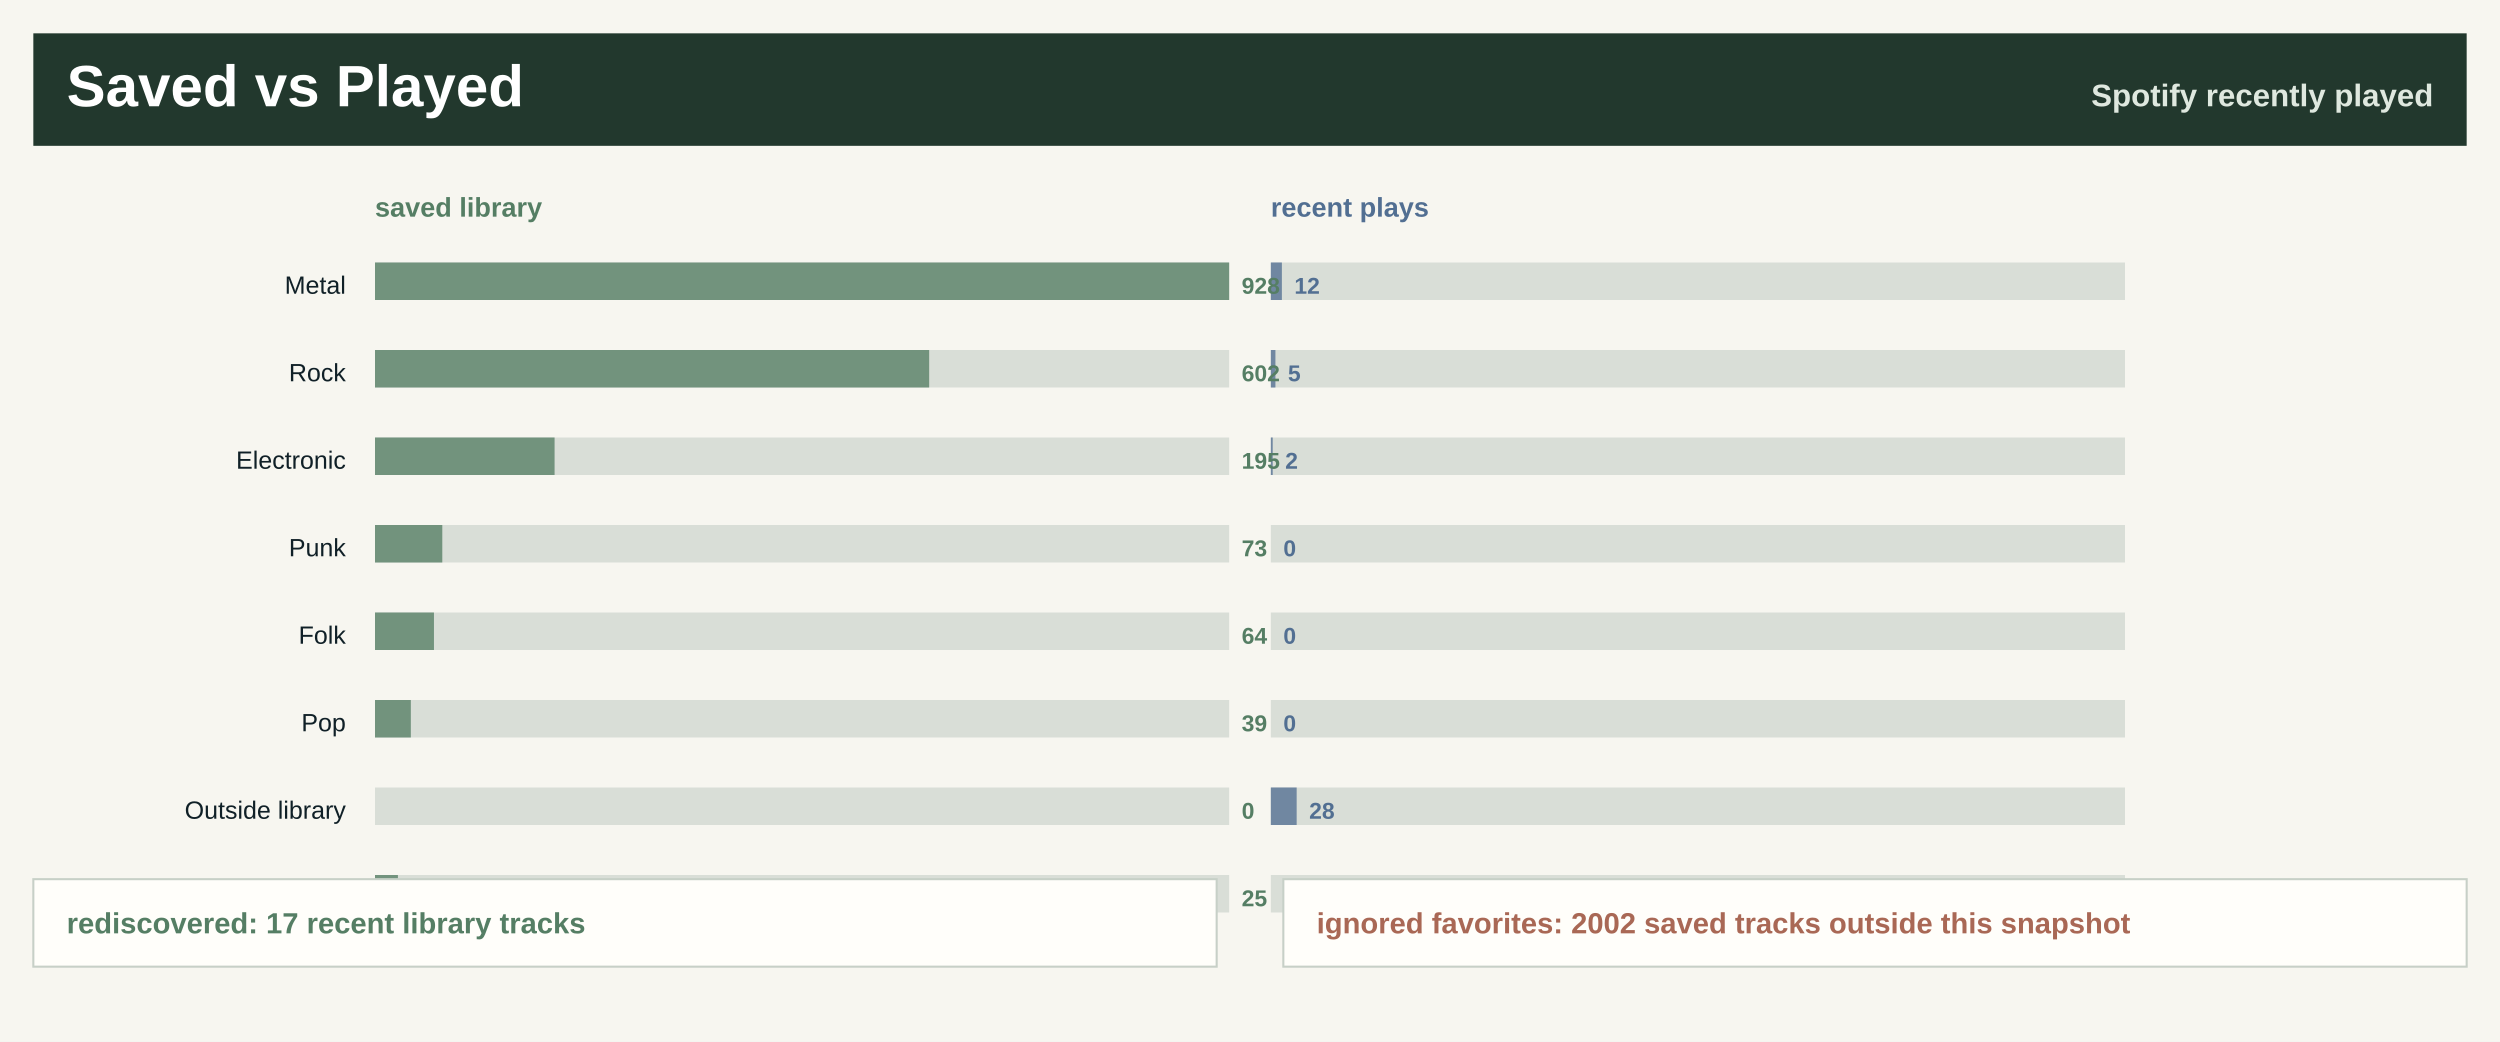
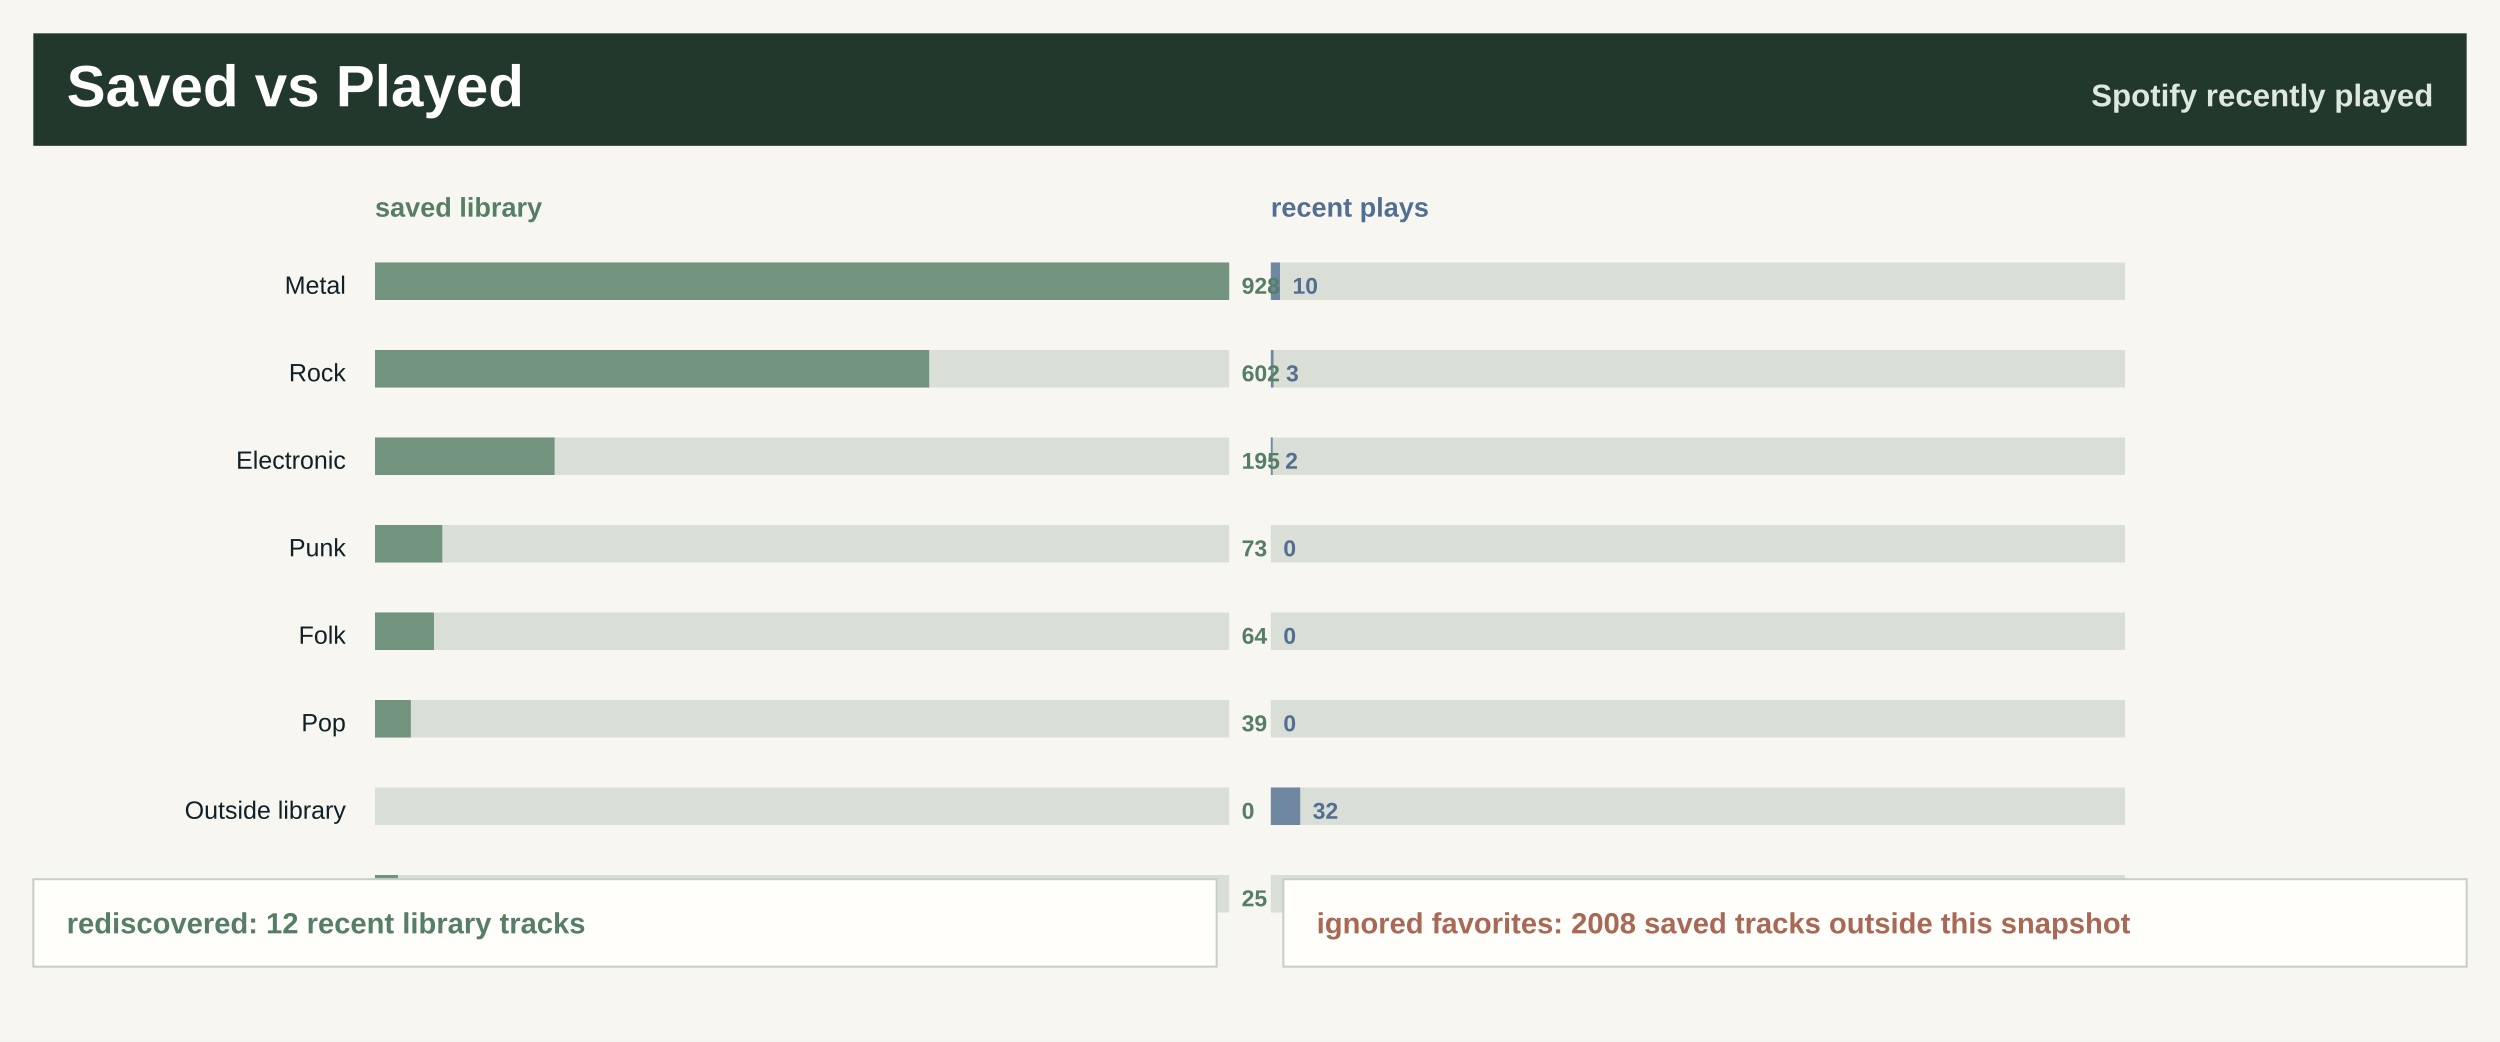
<svg xmlns="http://www.w3.org/2000/svg" width="1200" height="500" viewBox="0 0 1200 500" role="img" aria-label="Saved library versus recently played">
  <rect width="1200" height="500" fill="#f7f6f0" />
  <rect x="16" y="16" width="1168" height="54" fill="#22382d" />
  <text x="32.0" y="51.0" font-family="Segoe UI, Arial, sans-serif" font-size="28" font-weight="800" fill="#ffffff" text-anchor="start">Saved vs Played</text>
  <text x="1168.0" y="51.0" font-family="Segoe UI, Arial, sans-serif" font-size="15" font-weight="800" fill="#dfe8df" text-anchor="end">Spotify recently played</text>
  <text x="180.0" y="104.0" font-family="Segoe UI, Arial, sans-serif" font-size="13" font-weight="800" fill="#557e64" text-anchor="start">saved library</text>
  <text x="610.0" y="104.0" font-family="Segoe UI, Arial, sans-serif" font-size="13" font-weight="800" fill="#526f92" text-anchor="start">recent plays</text>
  <text x="166.0" y="141.0" font-family="Segoe UI, Arial, sans-serif" font-size="12" font-weight="400" fill="#102027" text-anchor="end">Metal</text>
  <rect x="180.0" y="126.0" width="410" height="18" fill="#d9ded7" />
  <rect x="180.0" y="126.0" width="410.0" height="18" fill="#557e64" fill-opacity="0.78" />
  <rect x="610.0" y="126.0" width="410" height="18" fill="#d9ded7" />
-   <rect x="610.0" y="126.0" width="5.3" height="18" fill="#526f92" fill-opacity="0.78" />
+   <rect x="610.0" y="126.0" width="4.4" height="18" fill="#526f92" fill-opacity="0.78" />
  <text x="596.0" y="141.0" font-family="Segoe UI, Arial, sans-serif" font-size="11" font-weight="800" fill="#557e64" text-anchor="start">928</text>
-   <text x="621.3" y="141.0" font-family="Segoe UI, Arial, sans-serif" font-size="11" font-weight="800" fill="#526f92" text-anchor="start">12</text>
+   <text x="620.4" y="141.0" font-family="Segoe UI, Arial, sans-serif" font-size="11" font-weight="800" fill="#526f92" text-anchor="start">10</text>
  <text x="166.0" y="183.0" font-family="Segoe UI, Arial, sans-serif" font-size="12" font-weight="400" fill="#102027" text-anchor="end">Rock</text>
  <rect x="180.0" y="168.0" width="410" height="18" fill="#d9ded7" />
  <rect x="180.0" y="168.0" width="266.0" height="18" fill="#557e64" fill-opacity="0.78" />
  <rect x="610.0" y="168.0" width="410" height="18" fill="#d9ded7" />
-   <rect x="610.0" y="168.0" width="2.2" height="18" fill="#526f92" fill-opacity="0.78" />
+   <rect x="610.0" y="168.0" width="1.3" height="18" fill="#526f92" fill-opacity="0.78" />
  <text x="596.0" y="183.0" font-family="Segoe UI, Arial, sans-serif" font-size="11" font-weight="800" fill="#557e64" text-anchor="start">602</text>
-   <text x="618.2" y="183.0" font-family="Segoe UI, Arial, sans-serif" font-size="11" font-weight="800" fill="#526f92" text-anchor="start">5</text>
+   <text x="617.3" y="183.0" font-family="Segoe UI, Arial, sans-serif" font-size="11" font-weight="800" fill="#526f92" text-anchor="start">3</text>
  <text x="166.0" y="225.0" font-family="Segoe UI, Arial, sans-serif" font-size="12" font-weight="400" fill="#102027" text-anchor="end">Electronic</text>
  <rect x="180.0" y="210.0" width="410" height="18" fill="#d9ded7" />
  <rect x="180.0" y="210.0" width="86.2" height="18" fill="#557e64" fill-opacity="0.78" />
  <rect x="610.0" y="210.0" width="410" height="18" fill="#d9ded7" />
  <rect x="610.0" y="210.0" width="0.9" height="18" fill="#526f92" fill-opacity="0.78" />
  <text x="596.0" y="225.0" font-family="Segoe UI, Arial, sans-serif" font-size="11" font-weight="800" fill="#557e64" text-anchor="start">195</text>
  <text x="616.9" y="225.0" font-family="Segoe UI, Arial, sans-serif" font-size="11" font-weight="800" fill="#526f92" text-anchor="start">2</text>
  <text x="166.0" y="267.0" font-family="Segoe UI, Arial, sans-serif" font-size="12" font-weight="400" fill="#102027" text-anchor="end">Punk</text>
  <rect x="180.0" y="252.0" width="410" height="18" fill="#d9ded7" />
  <rect x="180.0" y="252.0" width="32.3" height="18" fill="#557e64" fill-opacity="0.78" />
  <rect x="610.0" y="252.0" width="410" height="18" fill="#d9ded7" />
  <rect x="610.0" y="252.0" width="0.0" height="18" fill="#526f92" fill-opacity="0.78" />
  <text x="596.0" y="267.0" font-family="Segoe UI, Arial, sans-serif" font-size="11" font-weight="800" fill="#557e64" text-anchor="start">73</text>
  <text x="616.0" y="267.0" font-family="Segoe UI, Arial, sans-serif" font-size="11" font-weight="800" fill="#526f92" text-anchor="start">0</text>
  <text x="166.0" y="309.0" font-family="Segoe UI, Arial, sans-serif" font-size="12" font-weight="400" fill="#102027" text-anchor="end">Folk</text>
  <rect x="180.0" y="294.0" width="410" height="18" fill="#d9ded7" />
  <rect x="180.0" y="294.0" width="28.3" height="18" fill="#557e64" fill-opacity="0.78" />
  <rect x="610.0" y="294.0" width="410" height="18" fill="#d9ded7" />
  <rect x="610.0" y="294.0" width="0.0" height="18" fill="#526f92" fill-opacity="0.78" />
  <text x="596.0" y="309.0" font-family="Segoe UI, Arial, sans-serif" font-size="11" font-weight="800" fill="#557e64" text-anchor="start">64</text>
  <text x="616.0" y="309.0" font-family="Segoe UI, Arial, sans-serif" font-size="11" font-weight="800" fill="#526f92" text-anchor="start">0</text>
  <text x="166.0" y="351.0" font-family="Segoe UI, Arial, sans-serif" font-size="12" font-weight="400" fill="#102027" text-anchor="end">Pop</text>
  <rect x="180.0" y="336.0" width="410" height="18" fill="#d9ded7" />
  <rect x="180.0" y="336.0" width="17.2" height="18" fill="#557e64" fill-opacity="0.78" />
  <rect x="610.0" y="336.0" width="410" height="18" fill="#d9ded7" />
  <rect x="610.0" y="336.0" width="0.0" height="18" fill="#526f92" fill-opacity="0.78" />
  <text x="596.0" y="351.0" font-family="Segoe UI, Arial, sans-serif" font-size="11" font-weight="800" fill="#557e64" text-anchor="start">39</text>
  <text x="616.0" y="351.0" font-family="Segoe UI, Arial, sans-serif" font-size="11" font-weight="800" fill="#526f92" text-anchor="start">0</text>
  <text x="166.0" y="393.0" font-family="Segoe UI, Arial, sans-serif" font-size="12" font-weight="400" fill="#102027" text-anchor="end">Outside library</text>
  <rect x="180.0" y="378.0" width="410" height="18" fill="#d9ded7" />
  <rect x="180.0" y="378.0" width="0.0" height="18" fill="#557e64" fill-opacity="0.78" />
  <rect x="610.0" y="378.0" width="410" height="18" fill="#d9ded7" />
-   <rect x="610.0" y="378.0" width="12.4" height="18" fill="#526f92" fill-opacity="0.78" />
+   <rect x="610.0" y="378.0" width="14.1" height="18" fill="#526f92" fill-opacity="0.78" />
  <text x="596.0" y="393.0" font-family="Segoe UI, Arial, sans-serif" font-size="11" font-weight="800" fill="#557e64" text-anchor="start">0</text>
-   <text x="628.4" y="393.0" font-family="Segoe UI, Arial, sans-serif" font-size="11" font-weight="800" fill="#526f92" text-anchor="start">28</text>
+   <text x="630.1" y="393.0" font-family="Segoe UI, Arial, sans-serif" font-size="11" font-weight="800" fill="#526f92" text-anchor="start">32</text>
  <text x="166.0" y="435.0" font-family="Segoe UI, Arial, sans-serif" font-size="12" font-weight="400" fill="#102027" text-anchor="end">Classical</text>
  <rect x="180.0" y="420.0" width="410" height="18" fill="#d9ded7" />
  <rect x="180.0" y="420.0" width="11.0" height="18" fill="#557e64" fill-opacity="0.78" />
  <rect x="610.0" y="420.0" width="410" height="18" fill="#d9ded7" />
  <rect x="610.0" y="420.0" width="0.0" height="18" fill="#526f92" fill-opacity="0.78" />
  <text x="596.0" y="435.0" font-family="Segoe UI, Arial, sans-serif" font-size="11" font-weight="800" fill="#557e64" text-anchor="start">25</text>
  <text x="616.0" y="435.0" font-family="Segoe UI, Arial, sans-serif" font-size="11" font-weight="800" fill="#526f92" text-anchor="start">0</text>
  <rect x="16" y="422" width="568" height="42" fill="#fffefa" stroke="#c7d0c7" />
  <rect x="616" y="422" width="568" height="42" fill="#fffefa" stroke="#c7d0c7" />
-   <text x="32.0" y="448.0" font-family="Segoe UI, Arial, sans-serif" font-size="14" font-weight="800" fill="#557e64" text-anchor="start">rediscovered: 17 recent library tracks</text>
-   <text x="632.0" y="448.0" font-family="Segoe UI, Arial, sans-serif" font-size="14" font-weight="800" fill="#a96855" text-anchor="start">ignored favorites: 2002 saved tracks outside this snapshot</text>
+   <text x="32.0" y="448.0" font-family="Segoe UI, Arial, sans-serif" font-size="14" font-weight="800" fill="#557e64" text-anchor="start">rediscovered: 12 recent library tracks</text>
+   <text x="632.0" y="448.0" font-family="Segoe UI, Arial, sans-serif" font-size="14" font-weight="800" fill="#a96855" text-anchor="start">ignored favorites: 2008 saved tracks outside this snapshot</text>
</svg>
